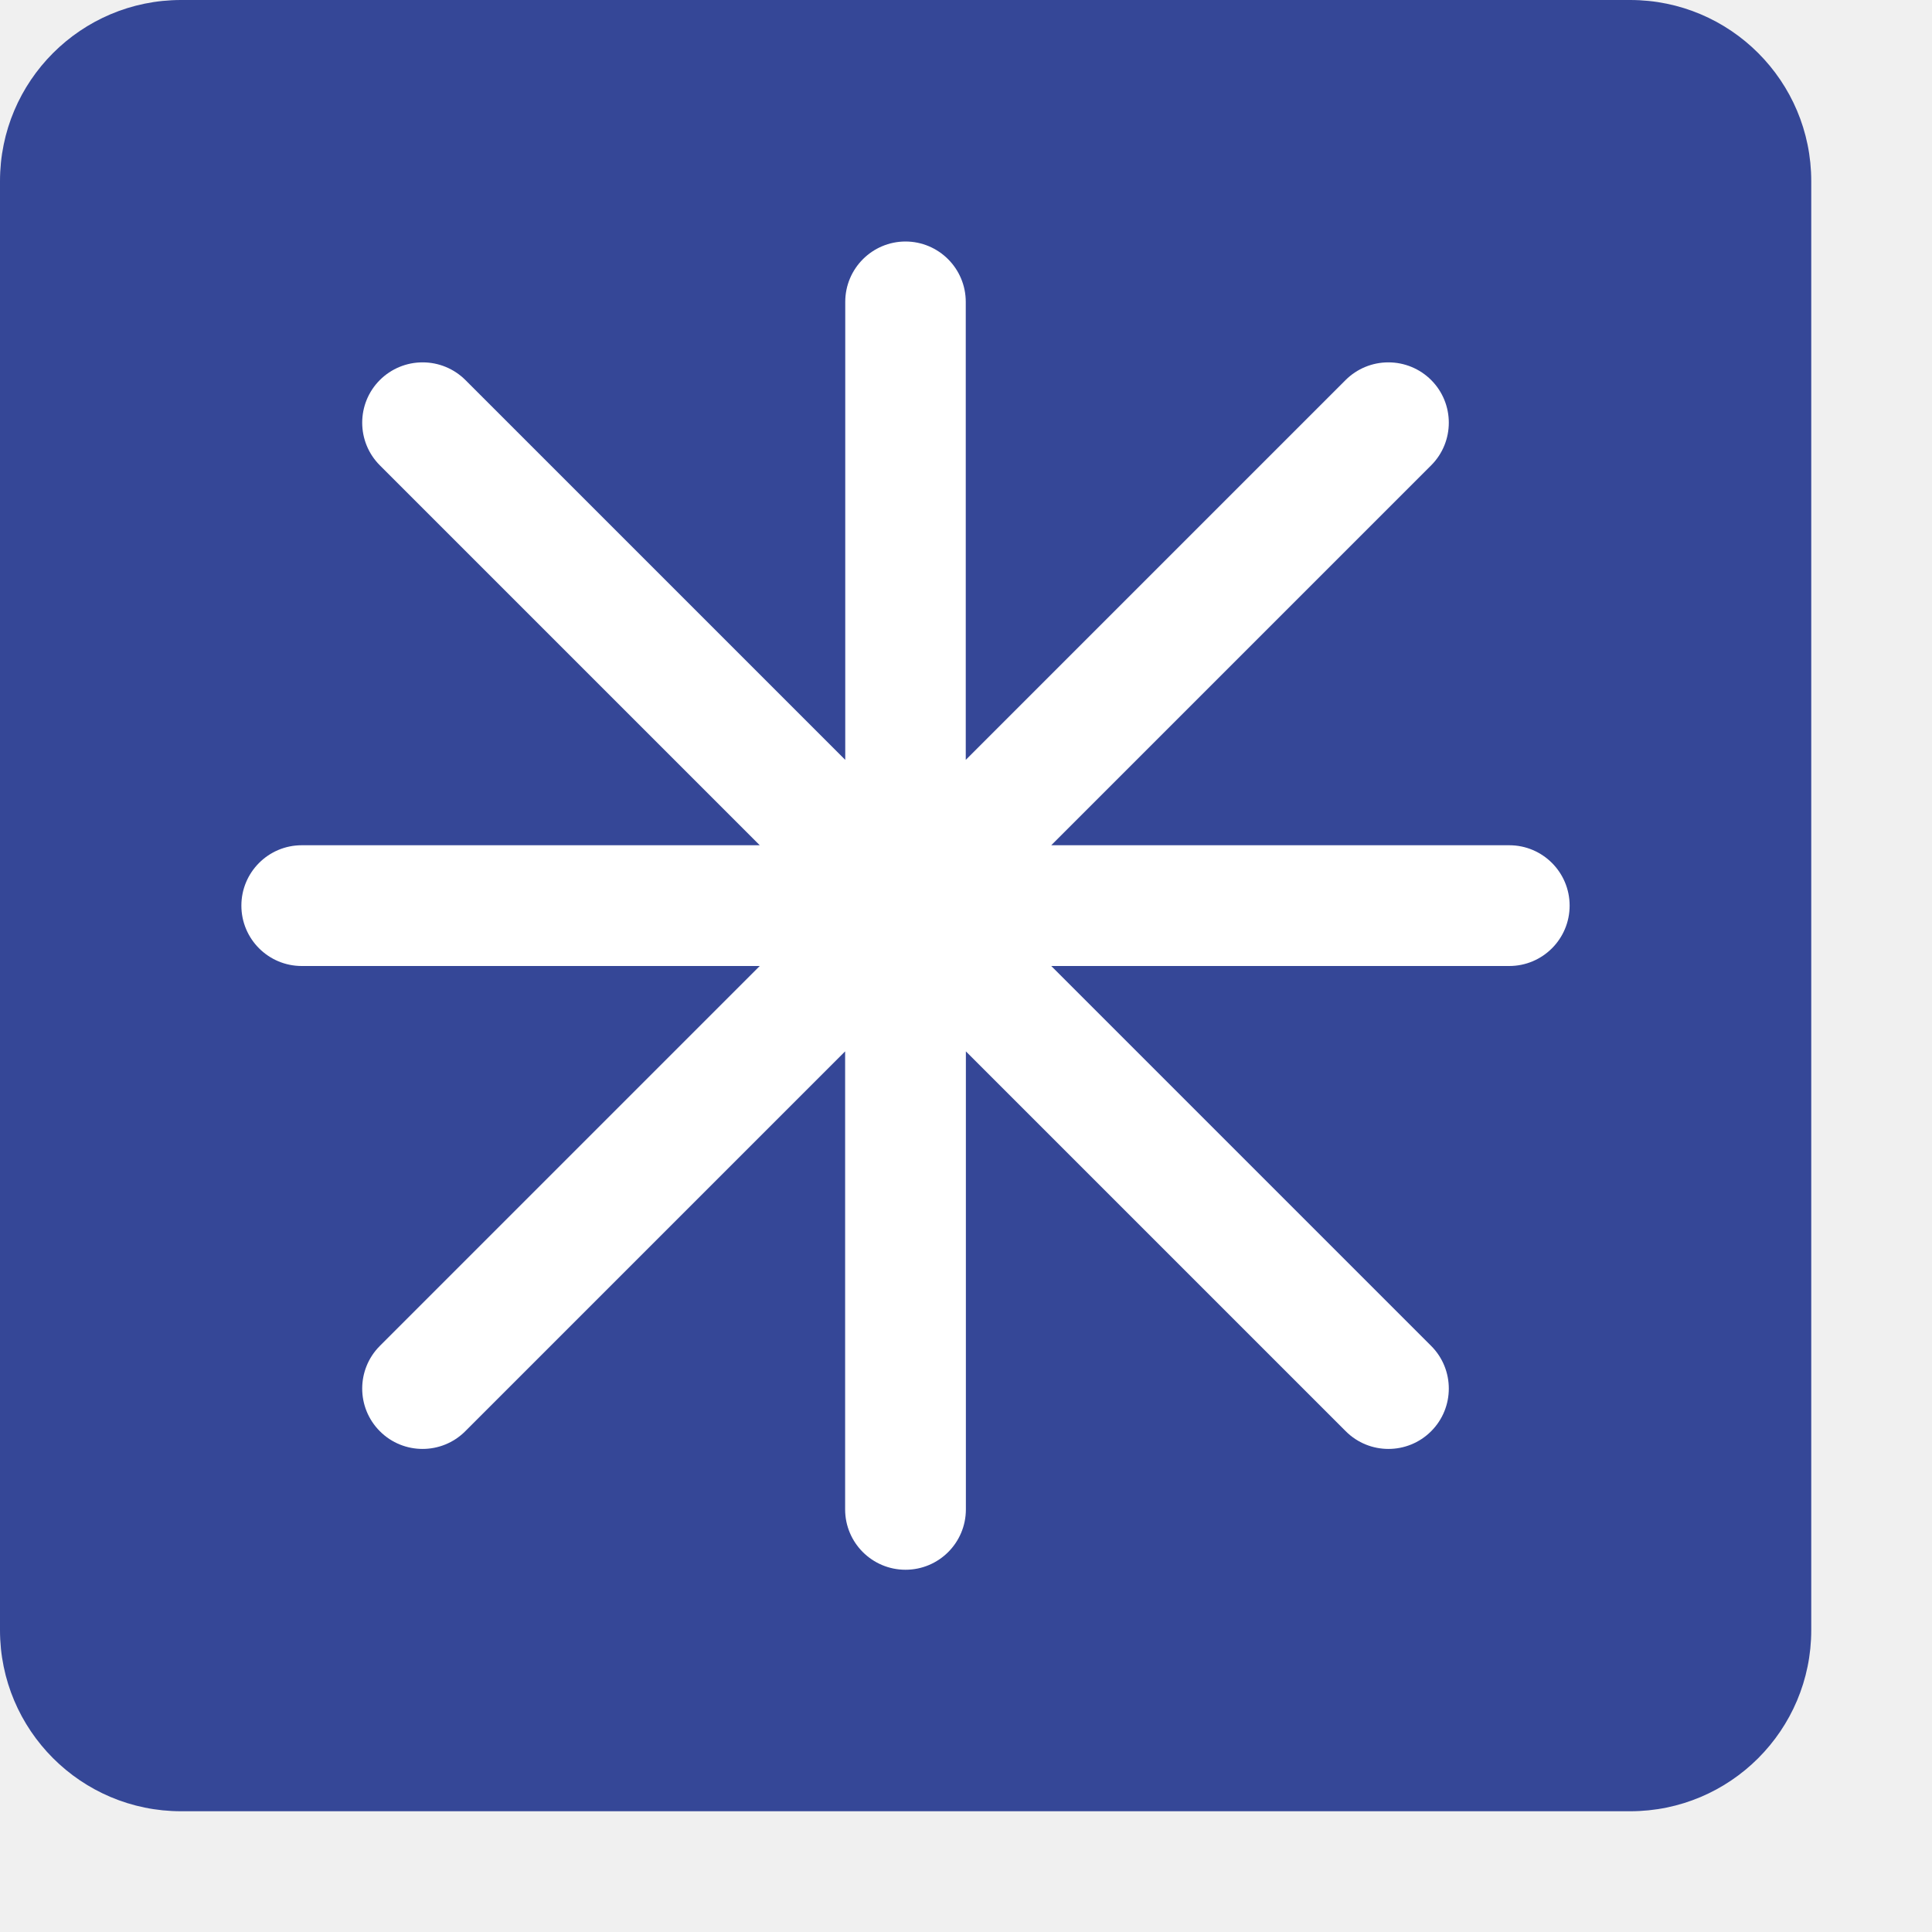
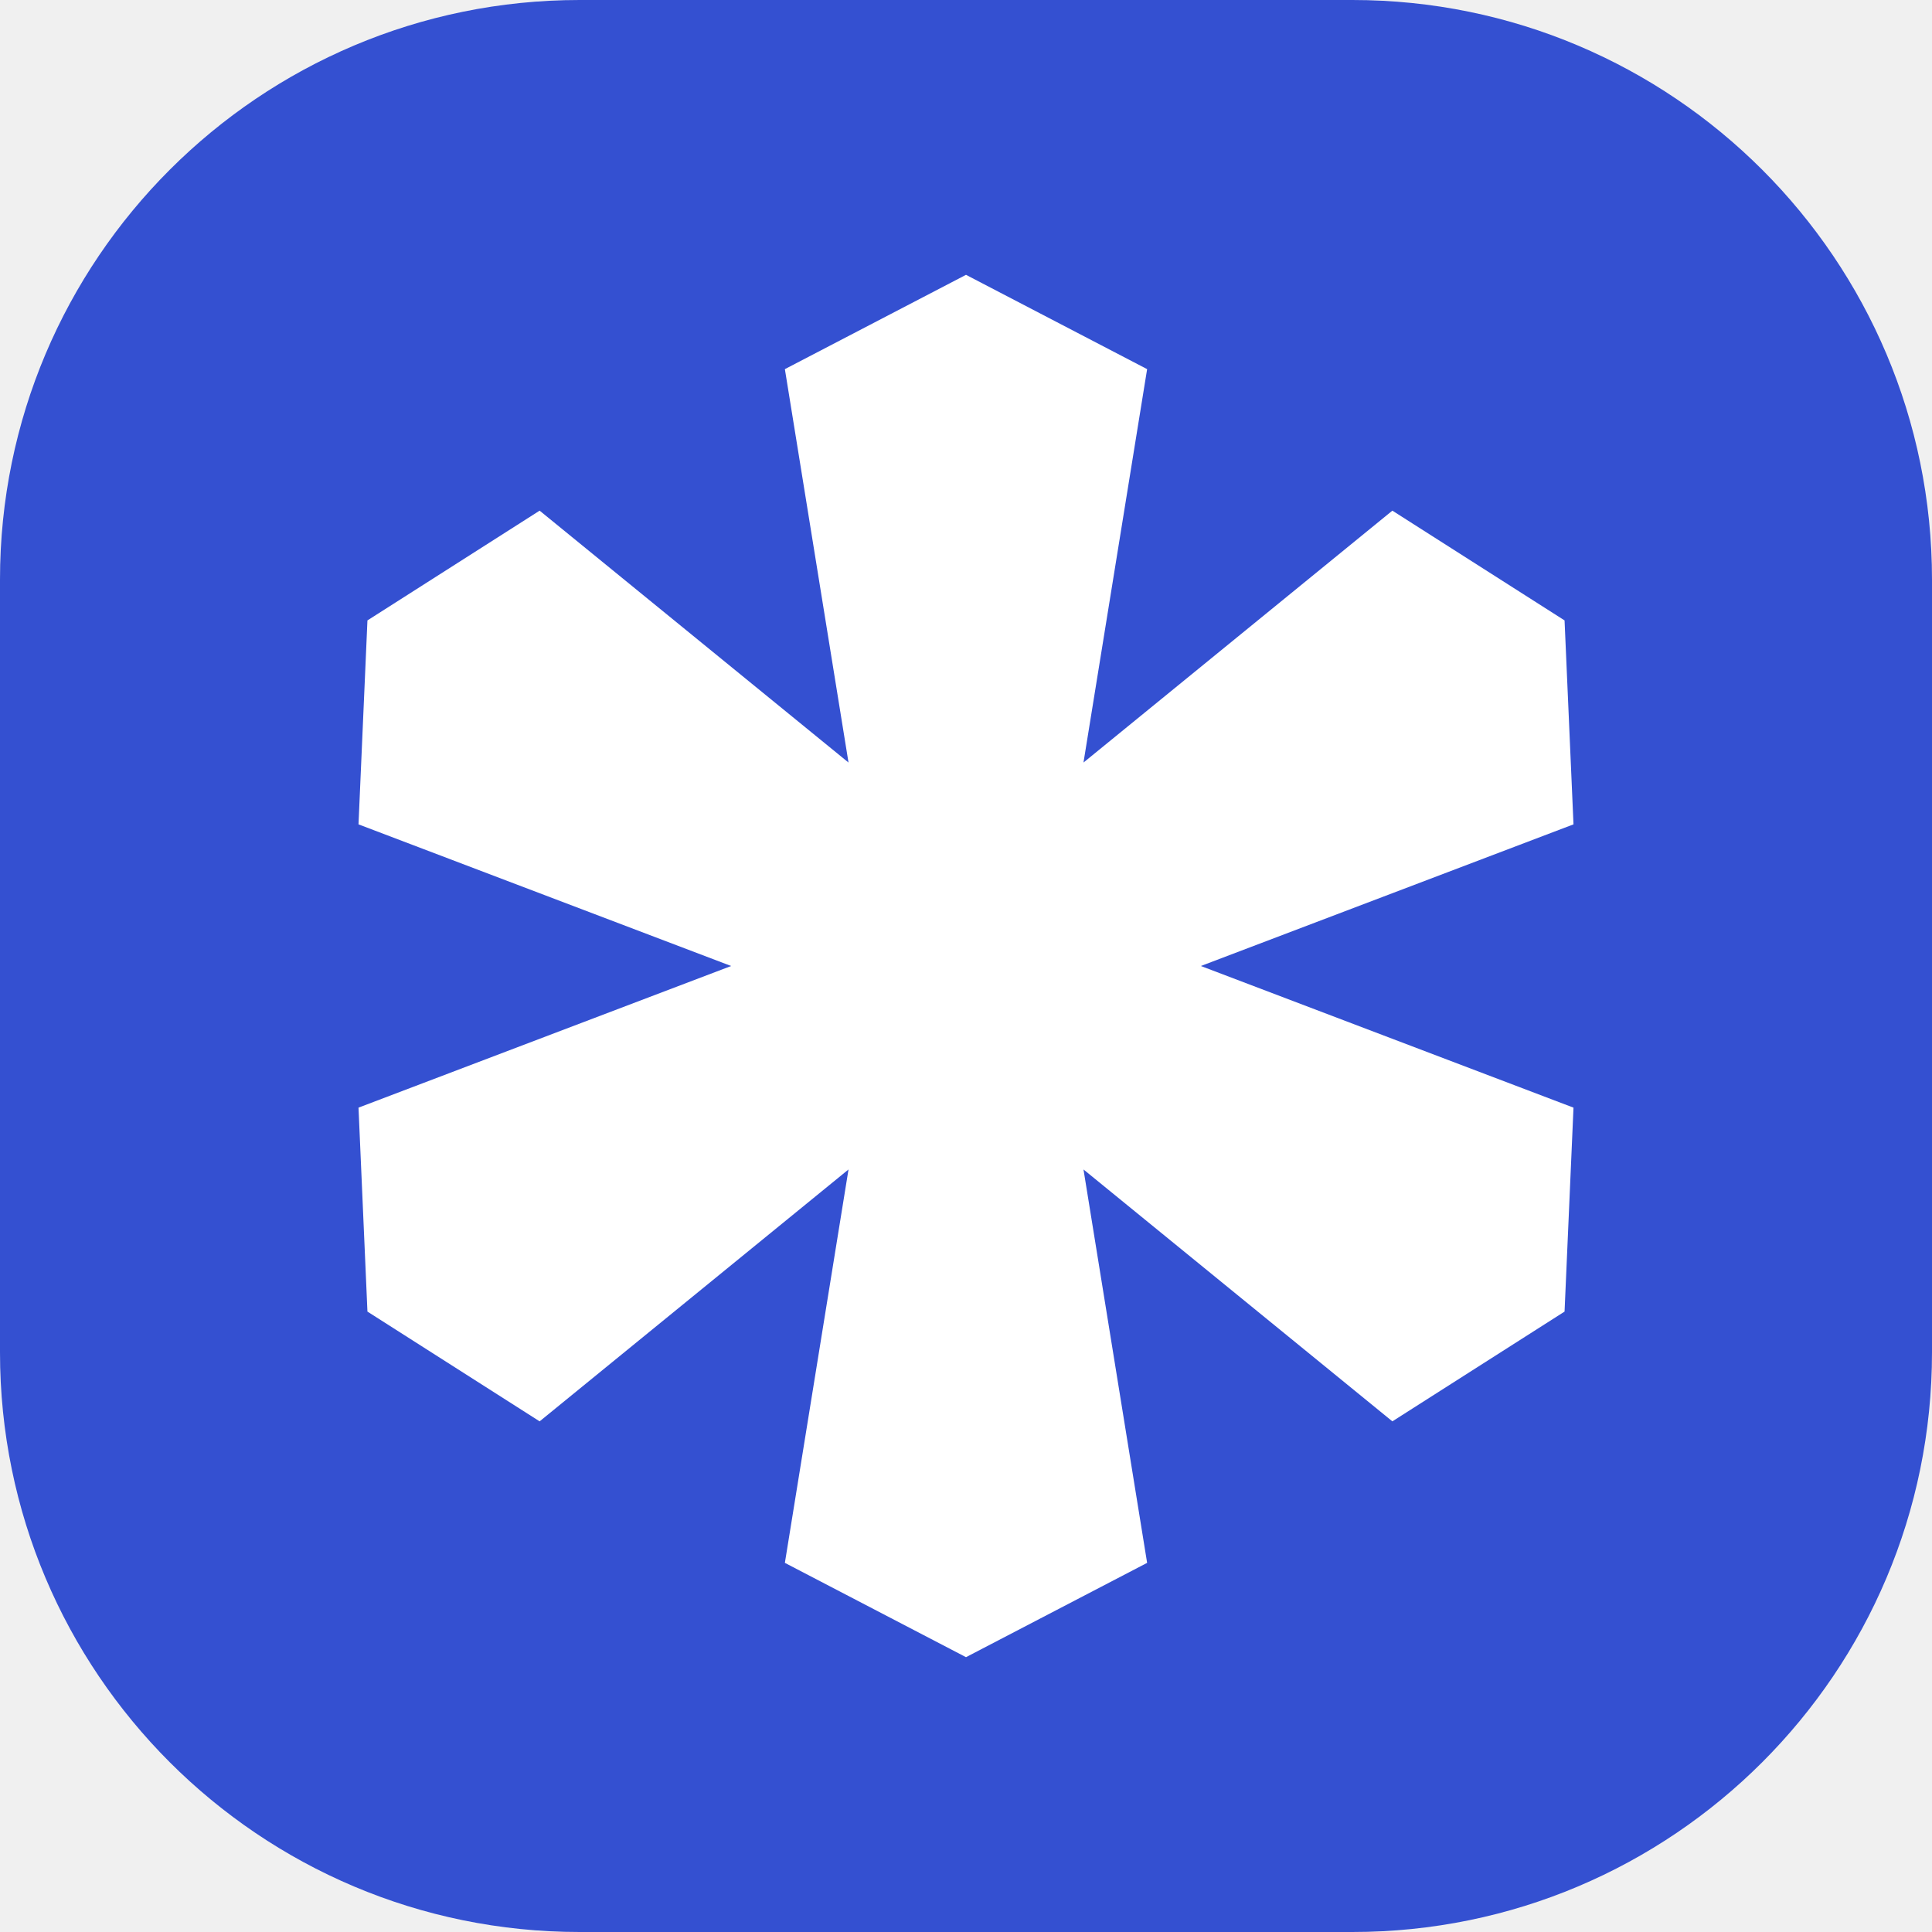
<svg xmlns="http://www.w3.org/2000/svg" width="16" height="16" version="1.1">
-   <rect width="15" height="15" rx="1.5" style="fill:#354797" />
-   <path d="m7.5 2a0.5 0.5 0 0 0-0.5 0.5v3.793l-3.146-3.146a0.5 0.5 0 0 0-0.354-0.146 0.5 0.5 0 0 0-0.354 0.146 0.5 0.5 0 0 0 0 0.707l3.146 3.146h-3.793a0.5 0.5 0 0 0-0.5 0.5 0.5 0.5 0 0 0 0.5 0.5h3.793l-3.146 3.146a0.5 0.5 0 0 0 0 0.707 0.5 0.5 0 0 0 0.707 0l3.146-3.146v3.793a0.5 0.5 0 0 0 0.5 0.5 0.5 0.5 0 0 0 0.5-0.5v-3.793l3.146 3.146a0.5 0.5 0 0 0 0.707 0 0.5 0.5 0 0 0 0-0.707l-3.146-3.146h3.793a0.5 0.5 0 0 0 0.5-0.5 0.5 0.5 0 0 0-0.5-0.5h-3.793l3.146-3.146a0.5 0.5 0 0 0 0-0.707 0.5 0.5 0 0 0-0.354-0.146 0.5 0.5 0 0 0-0.354 0.146l-3.146 3.146v-3.793a0.5 0.5 0 0 0-0.5-0.5z" style="fill:#ffffff" />
+   <rect width="16" height="16" rx="4.8" ry="4.8" style="fill:#3450d1" />
+   <path d="m6.5 3.057 1.5-0.781 1.5 0.781-0.527 3.258 2.558-2.086 1.426 0.909 0.074 1.689-3.086 1.173 3.086 1.173-0.074 1.689-1.426 0.909-2.558-2.086 0.527 3.258-1.5 0.781-1.5-0.781 0.527-3.258-2.558 2.086-1.426-0.909-0.074-1.689 3.086-1.173-3.086-1.173 0.074-1.689 1.426-0.909 2.558 2.086z" style="fill:#ffffff" />
</svg>
